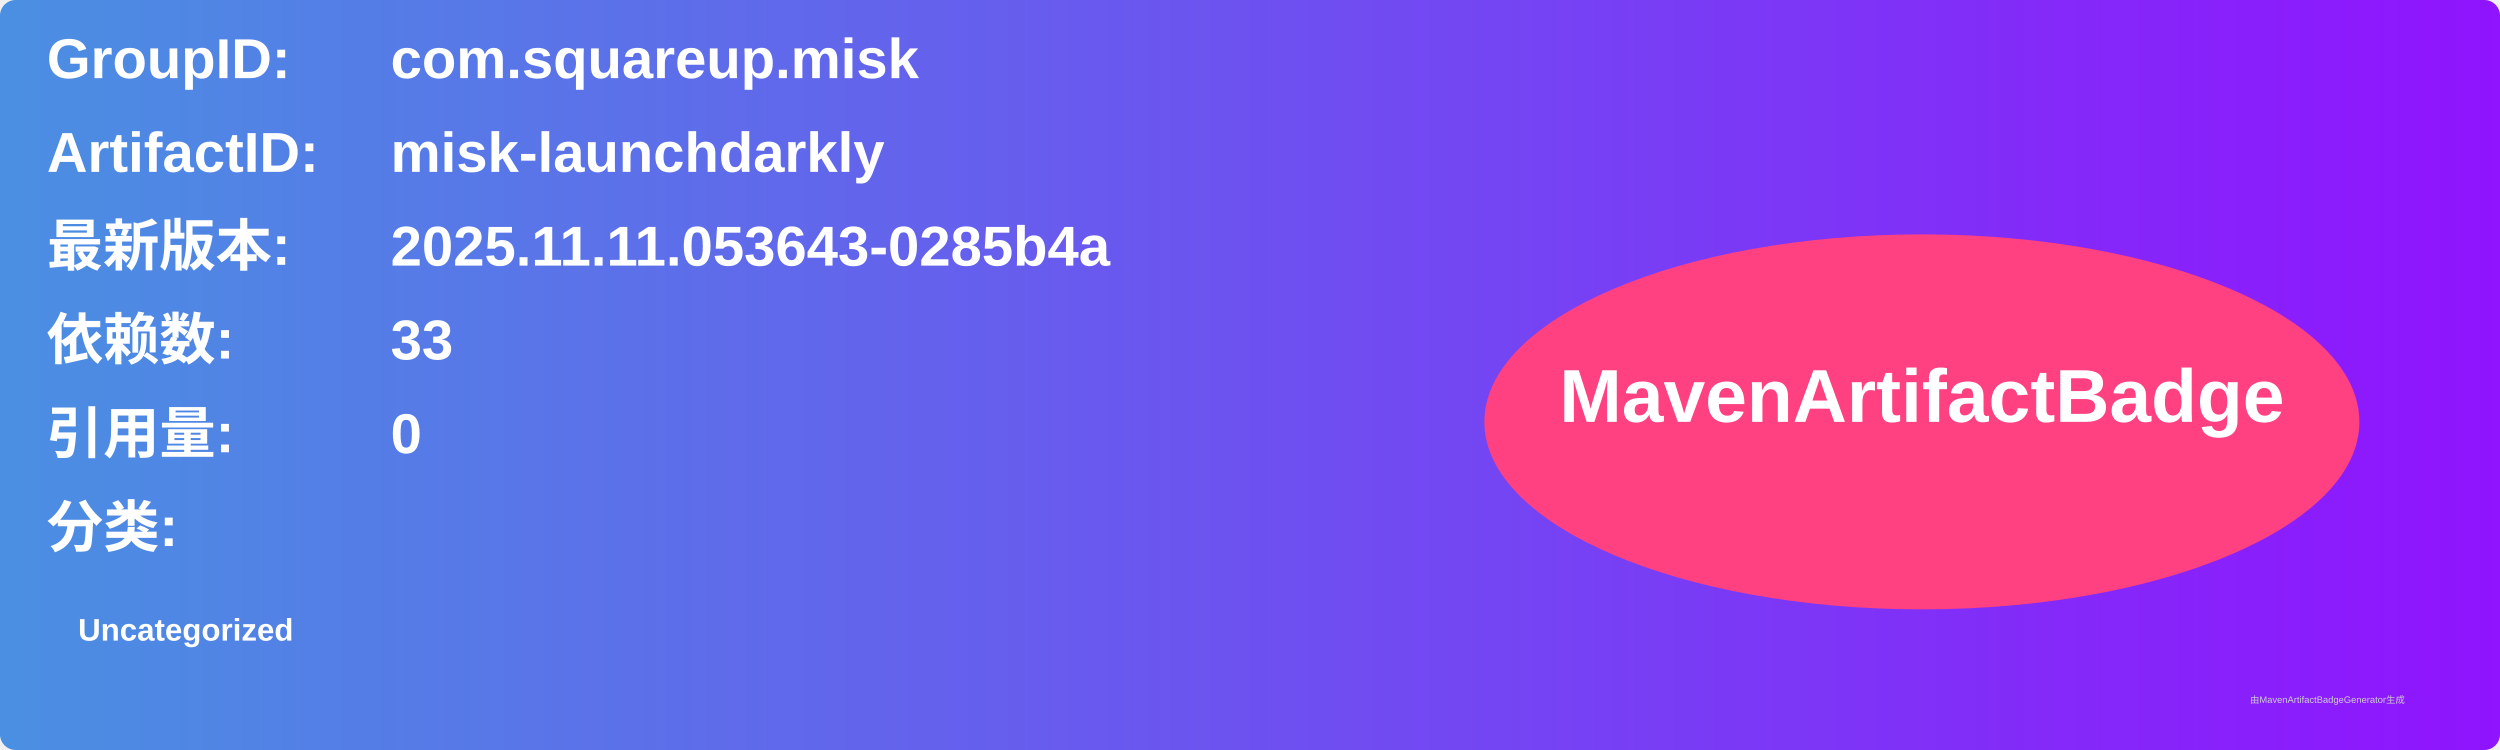
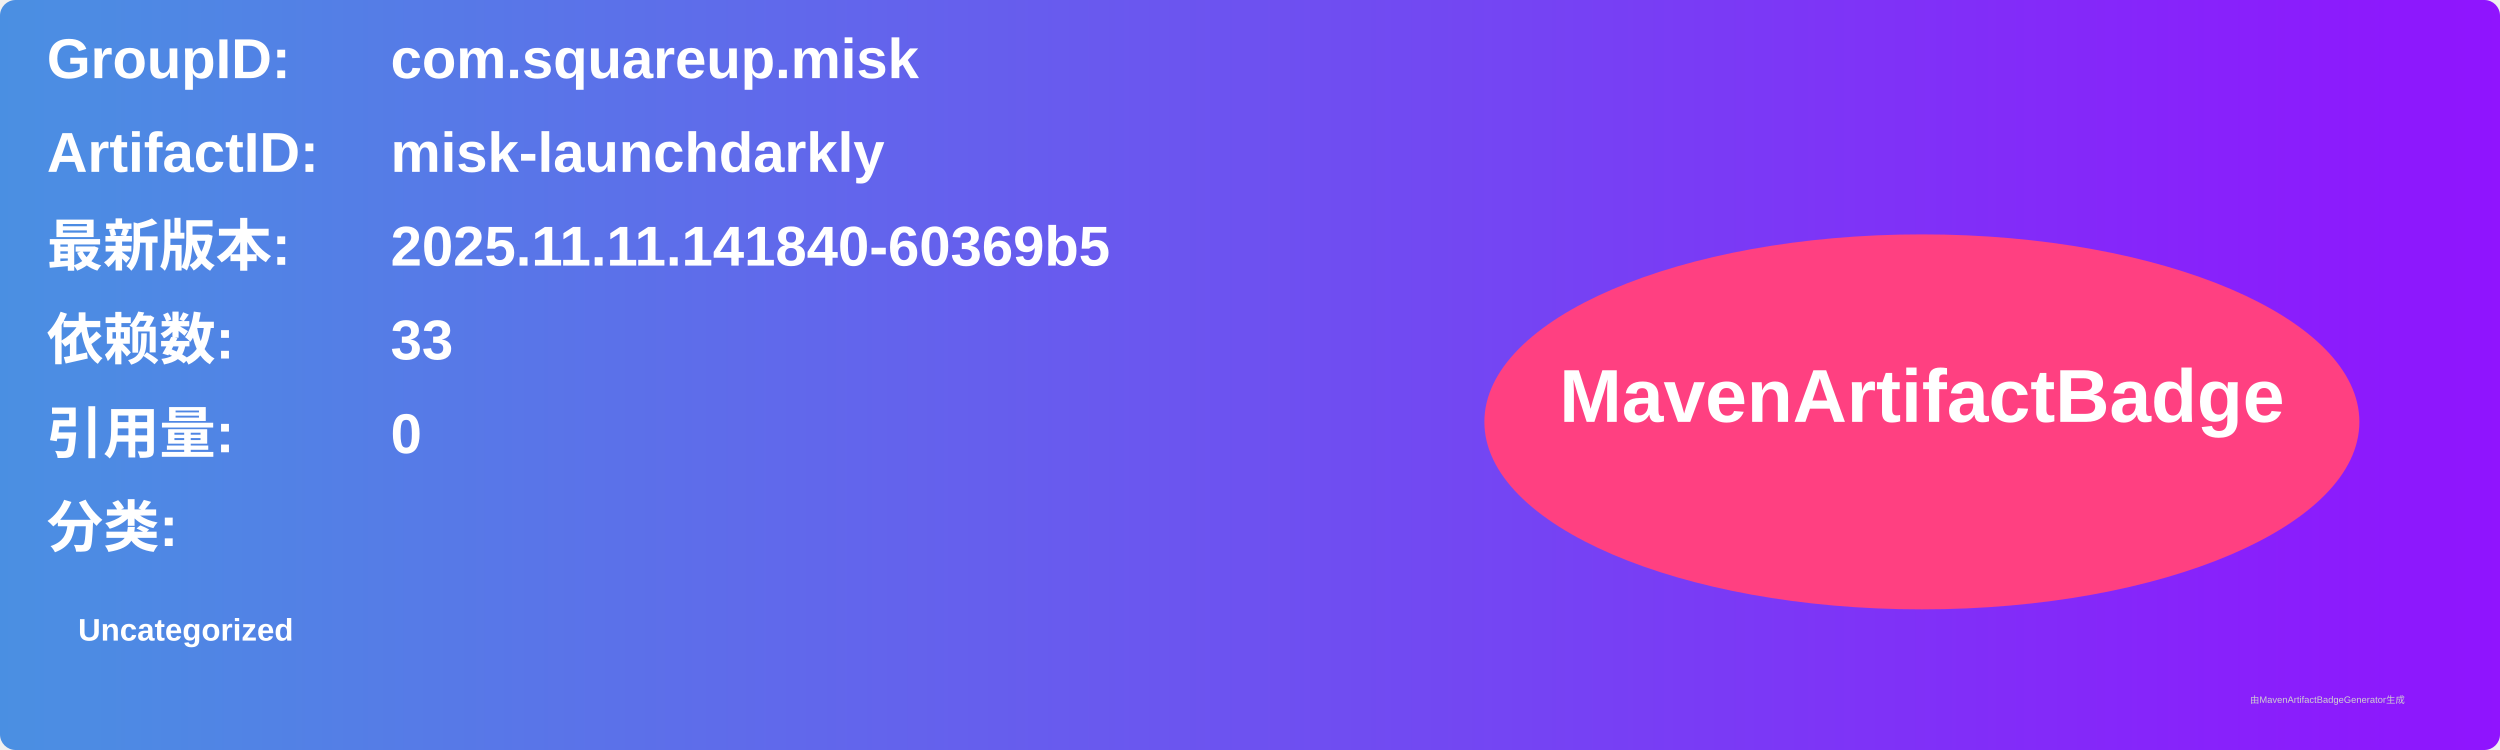
<svg xmlns="http://www.w3.org/2000/svg" width="800" height="240" viewBox="0 0 800 240">
  <linearGradient id="grad" x1="0%" y1="0%" x2="100%" y2="0%">
    <stop offset="0%" stop-color="#4a90e2" />
    <stop offset="100%" stop-color="#9013fe" />
  </linearGradient>
  <rect width="100%" height="100%" rx="5" ry="5" fill="url(#grad)" />
  <g transform="translate(15, 15)">
    <text x="0" y="10" font-family="Arial" font-size="18" fill="white" font-weight="bold" width="260">GroupID:</text>
    <text x="110" y="10" font-family="Arial" font-size="18" fill="white" font-weight="bold" width="460">com.squareup.misk</text>
    <text x="0" y="40" font-family="Arial" font-size="18" fill="white" font-weight="bold" width="260">ArtifactID:</text>
    <text x="110" y="40" font-family="Arial" font-size="18" fill="white" font-weight="bold" width="460">misk-launchdarkly</text>
    <text x="0" y="70" font-family="Arial" font-size="18" fill="white" font-weight="bold">最新版本:</text>
    <text x="110" y="70" font-family="Arial" font-size="18" fill="white" font-weight="bold">
-       <tspan font-weight="bold">2025.11.11.053643-0285b4a</tspan>
+       <tspan font-weight="bold">2025.11.11.141840-60369b5</tspan>
    </text>
    <text x="0" y="100" font-family="Arial" font-size="18" fill="white" font-weight="bold">依赖数: </text>
    <text x="110" y="100" font-family="Arial" font-size="18" fill="white">
      <tspan font-weight="bold">33</tspan>
    </text>
    <text x="0" y="130" font-family="Arial" font-size="18" fill="white" font-weight="bold">引用量: </text>
    <text x="110" y="130" font-family="Arial" font-size="18" fill="white">
      <tspan font-weight="bold">0</tspan>
    </text>
    <text x="0" y="160" font-family="Arial" font-size="18" fill="white" font-weight="bold">分类:</text>
    <text x="10" y="190" font-family="Arial" font-size="10" fill="white">
      <tspan font-weight="bold">Uncategorized</tspan>
    </text>
    <ellipse cx="600" cy="120" rx="140" ry="60" fill="#ff4081" />
    <text x="600" y="120" text-anchor="middle" font-family="Arial" font-size="24" fill="white" font-weight="bold">MavenArtifactBadge</text>
  </g>
  <text x="720" y="225" font-family="Arial" font-size="3" fill="#d0d0d0">由MavenArtifactBadgeGenerator生成</text>
</svg>
